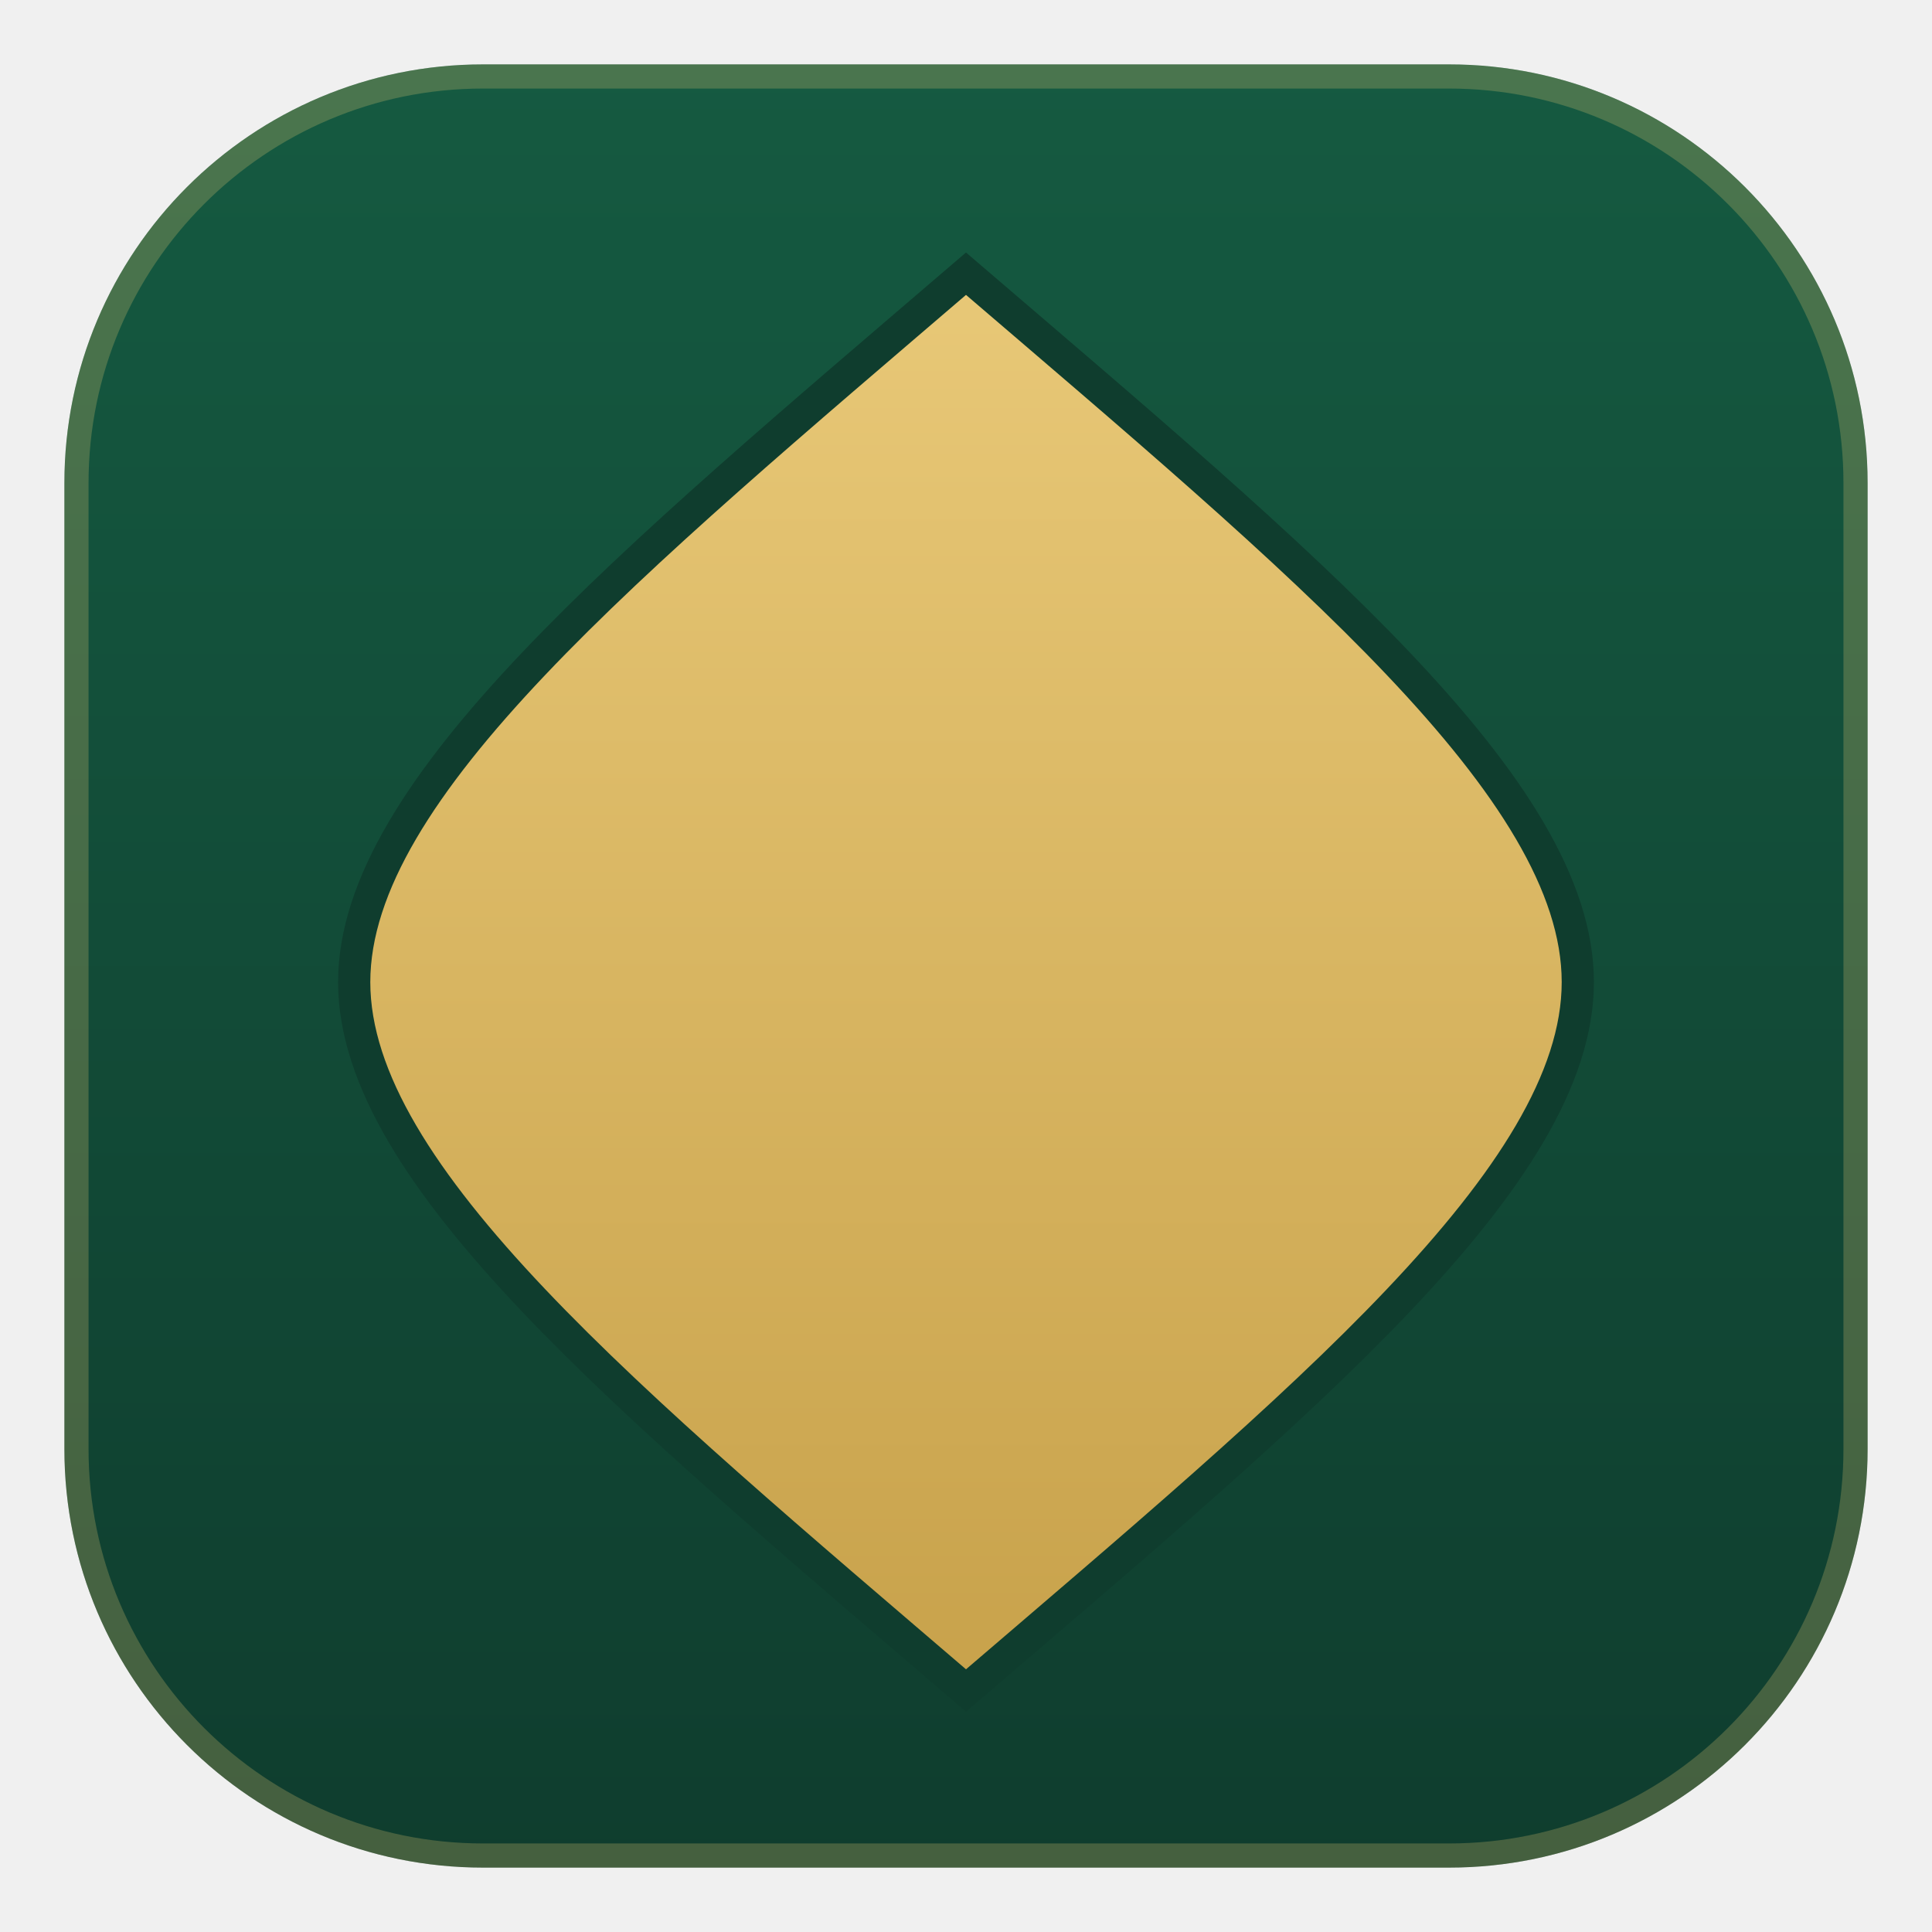
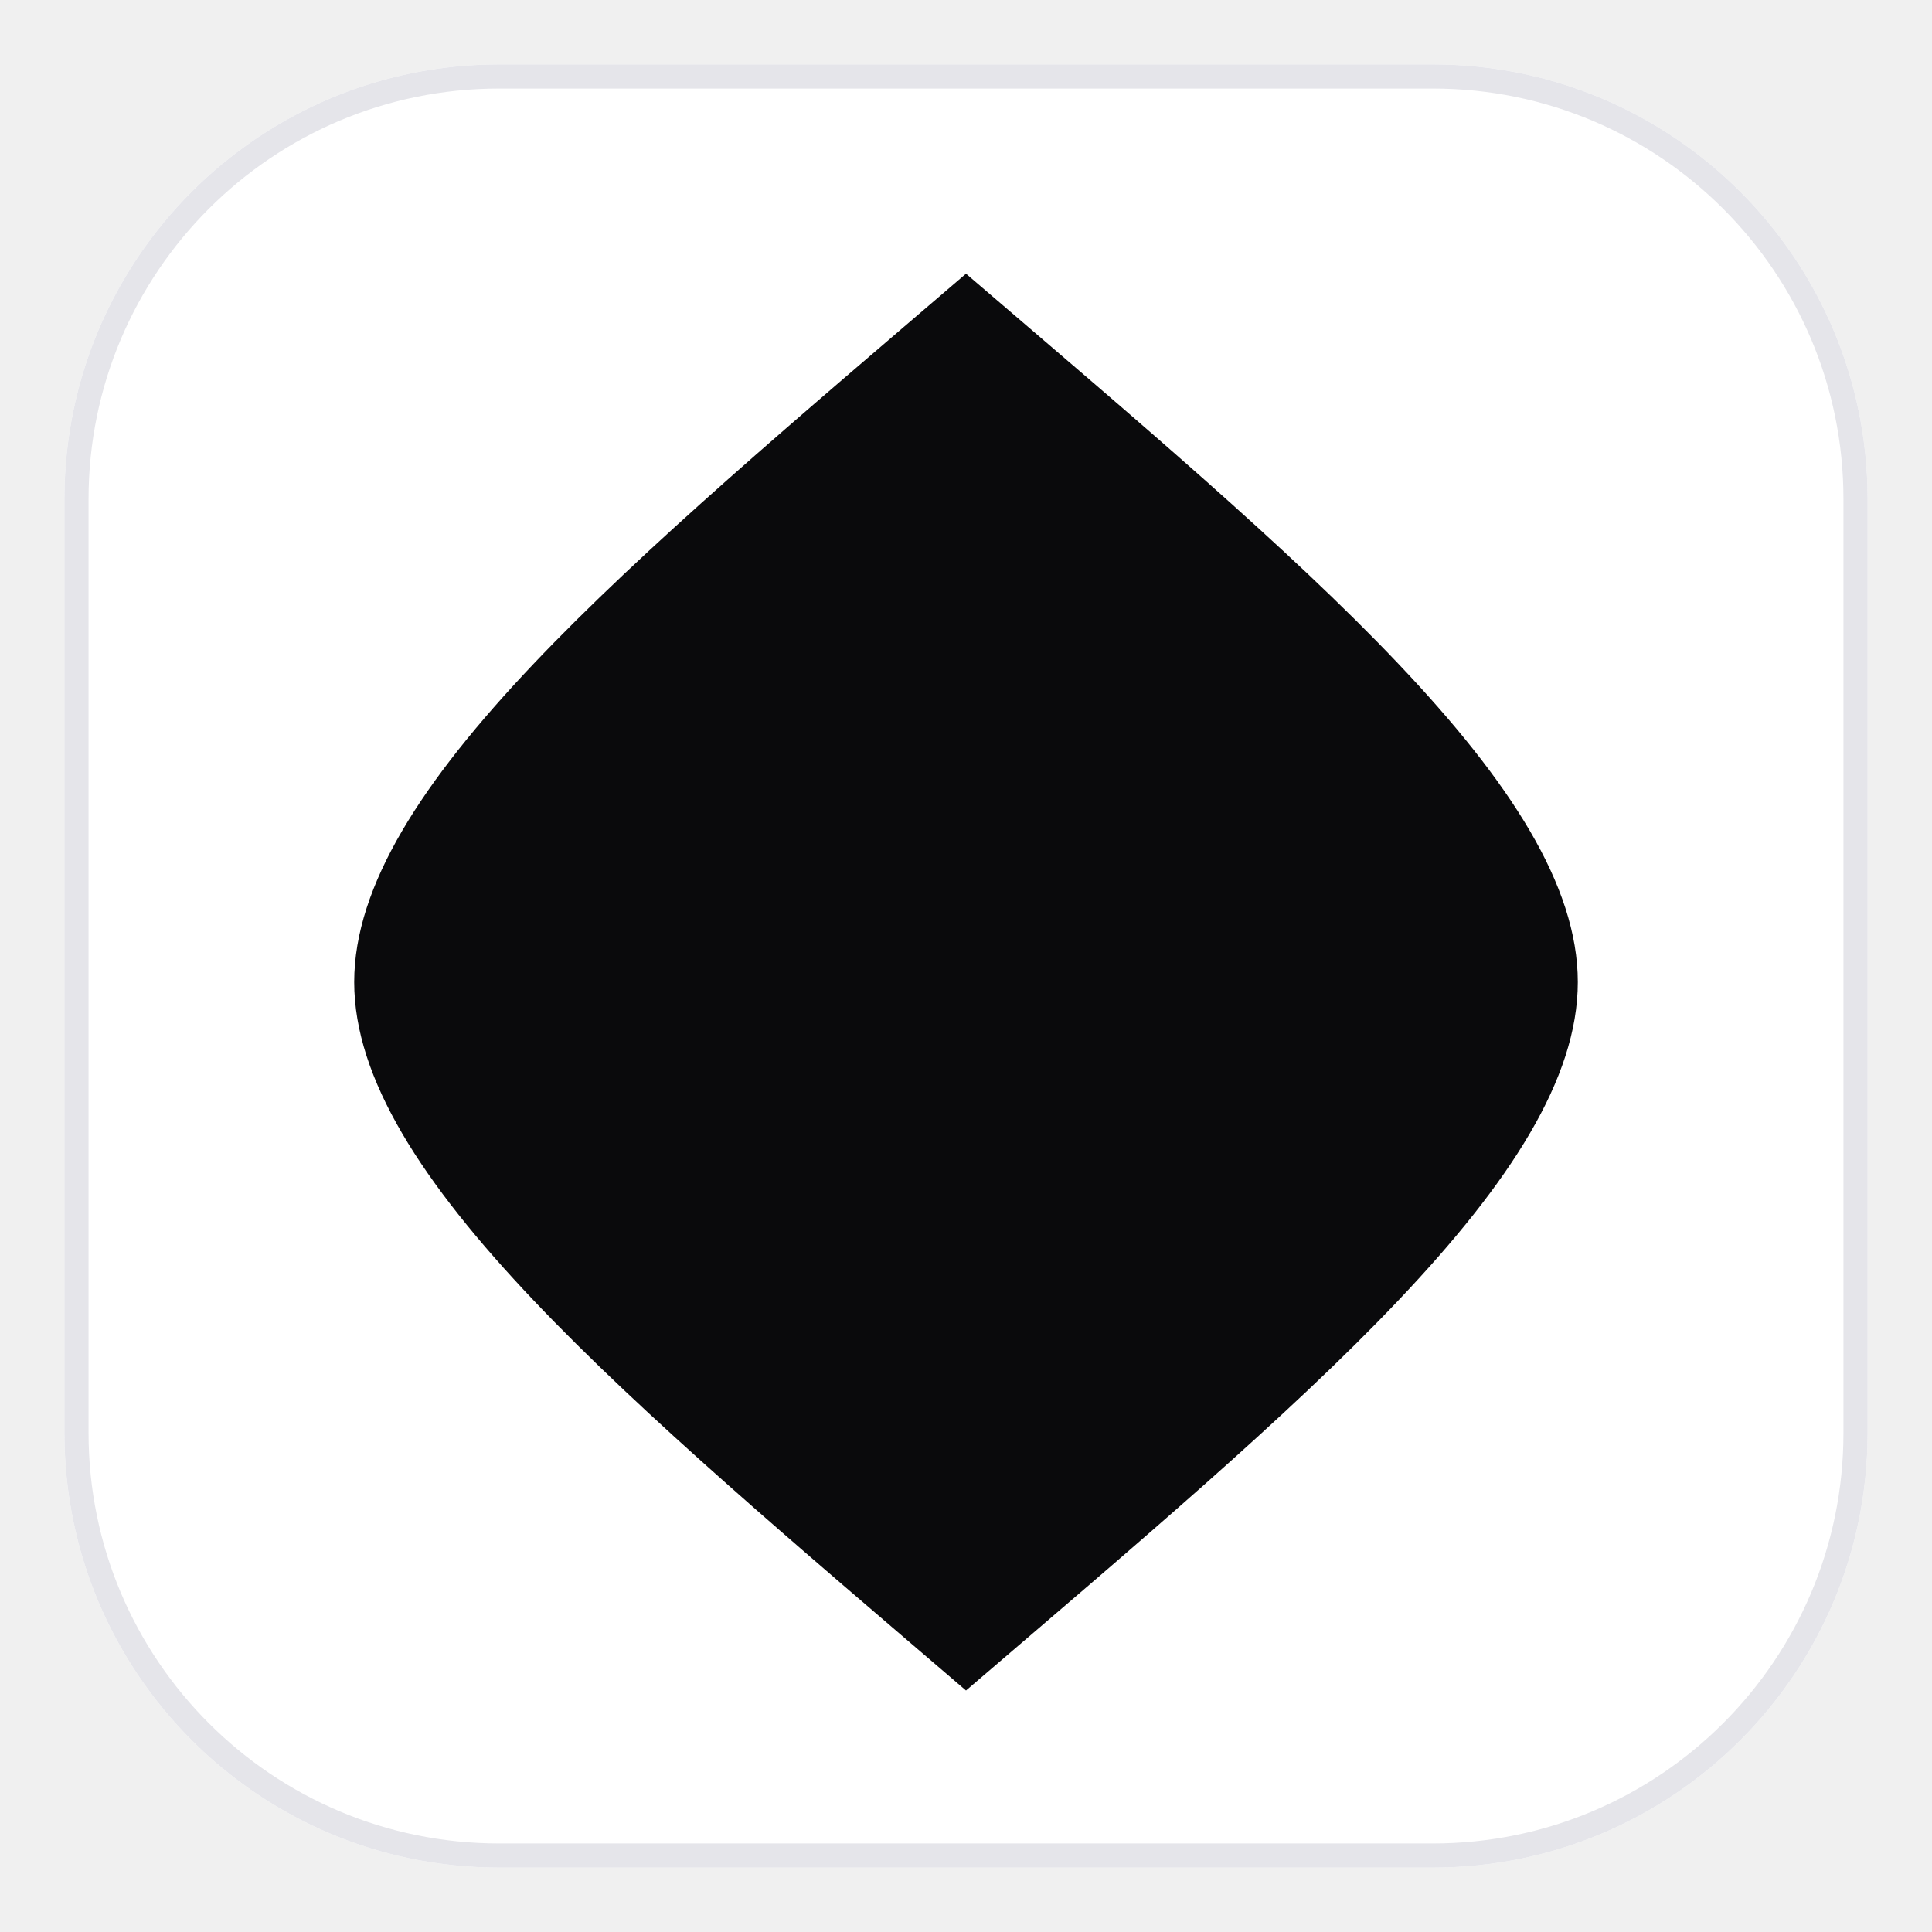
<svg xmlns="http://www.w3.org/2000/svg" viewBox="0 0 120 120" width="120" height="120">
-   <defs>
-     <linearGradient id="feltBg" x1="0" y1="0" x2="0" y2="1">
-       <stop offset="0%" stop-color="#155a41" />
-       <stop offset="100%" stop-color="#0f3d2e" />
-     </linearGradient>
-     <linearGradient id="goldDiamond" x1="0" y1="0" x2="0" y2="1">
-       <stop offset="0%" stop-color="#e8c877" />
-       <stop offset="100%" stop-color="#c8a24b" />
-     </linearGradient>
-   </defs>
-   <rect x="4" y="4" width="112" height="112" rx="26" fill="url(#feltBg)" />
-   <rect x="4.75" y="4.75" width="110.5" height="110.5" rx="25.25" fill="none" stroke="#e8c877" stroke-opacity="0.25" stroke-width="1.5" />
-   <path d="M60,17 C81,35 98,49 98,61 C98,73 81,87 60,105 C39,87 22,73 22,61 C22,49 39,35 60,17 Z" fill="url(#goldDiamond)" stroke="#0f3d2e" stroke-width="2" />
+   <rect x="4" y="4" width="112" height="112" rx="27" fill="#ffffff" />
+   <rect x="4.75" y="4.75" width="110.5" height="110.5" rx="26.25" fill="none" stroke="#e5e5ea" stroke-width="1.5" />
+   <path d="M60,17 C81,35 98,49 98,61 C98,73 81,87 60,105 C39,87 22,73 22,61 C22,49 39,35 60,17 Z" fill="#0a0a0c" />
</svg>
